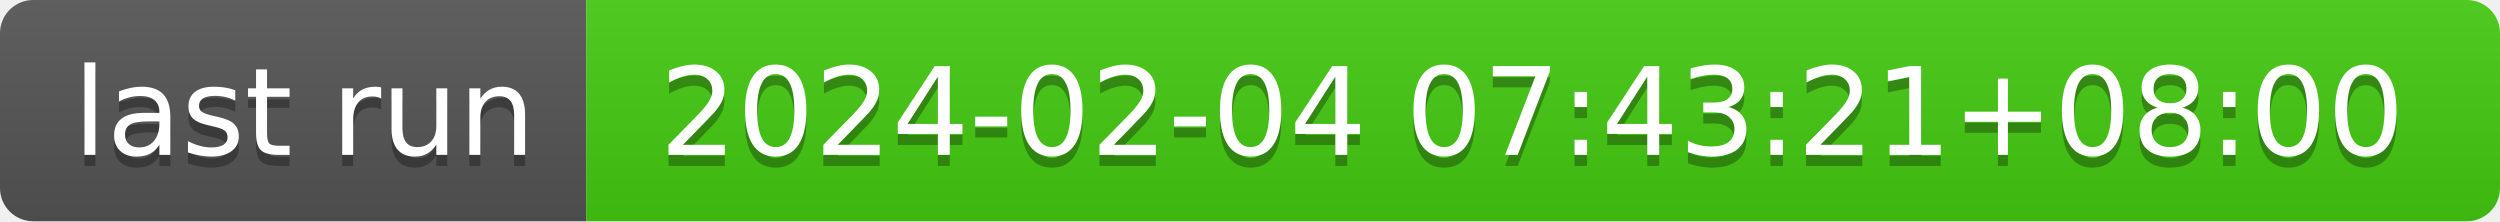
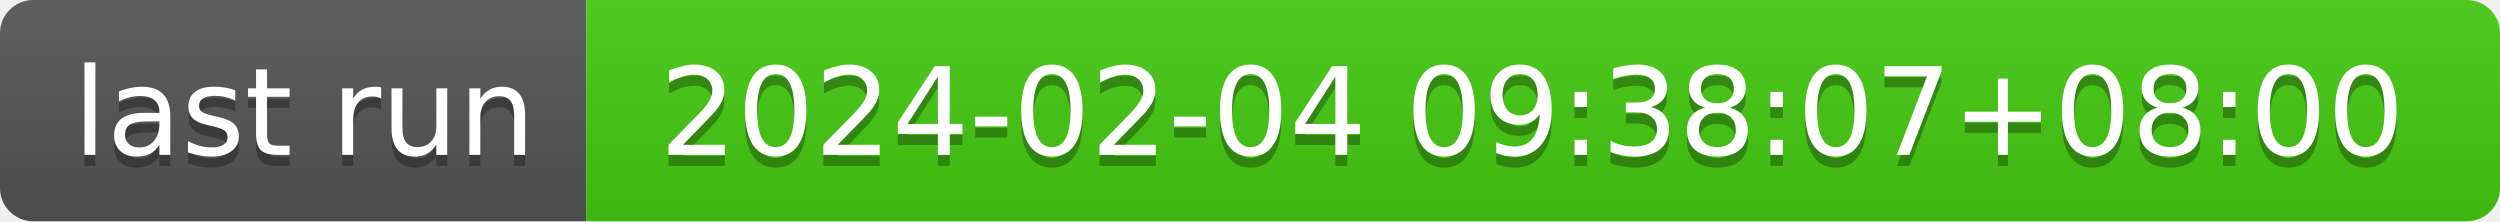
- <svg xmlns="http://www.w3.org/2000/svg" width="226" height="20" role="img" aria-label="last run: 2024-02-04 07:43:21+08:00">
+ <svg xmlns="http://www.w3.org/2000/svg" width="226" height="20" role="img" aria-label="last run: 2024-02-04 09:38:07+08:00">
  <linearGradient id="s" x2="0" y2="100%">
    <stop offset="0" stop-color="#bbb" stop-opacity=".1" />
    <stop offset="1" stop-opacity=".1" />
  </linearGradient>
  <clipPath id="r">
    <rect width="226" height="20" rx="3" fill="#fff" />
  </clipPath>
  <g clip-path="url(#r)">
    <rect width="53" height="20" fill="#555" />
    <rect x="53" width="173" height="20" fill="#4c1" />
    <rect width="226" height="20" fill="url(#s)" />
  </g>
  <g fill="#fff" text-anchor="middle" font-family="Verdana,Geneva,DejaVu Sans,sans-serif" text-rendering="geometricPrecision" font-size="110">
    <text aria-hidden="true" x="275" y="150" fill="#010101" fill-opacity=".3" transform="scale(.1)" textLength="430">last run</text>
    <text x="275" y="140" transform="scale(.1)" fill="#fff" textLength="430">last run</text>
-     <text aria-hidden="true" x="1385" y="150" fill="#010101" fill-opacity=".3" transform="scale(.1)" textLength="1630">2024-02-04 07:43:21+08:00</text>
-     <text x="1385" y="140" transform="scale(.1)" fill="#fff" textLength="1630">2024-02-04 07:43:21+08:00</text>
+     <text aria-hidden="true" x="1385" y="150" fill="#010101" fill-opacity=".3" transform="scale(.1)" textLength="1630">2024-02-04 09:38:07+08:00</text>
+     <text x="1385" y="140" transform="scale(.1)" fill="#fff" textLength="1630">2024-02-04 09:38:07+08:00</text>
  </g>
</svg>
